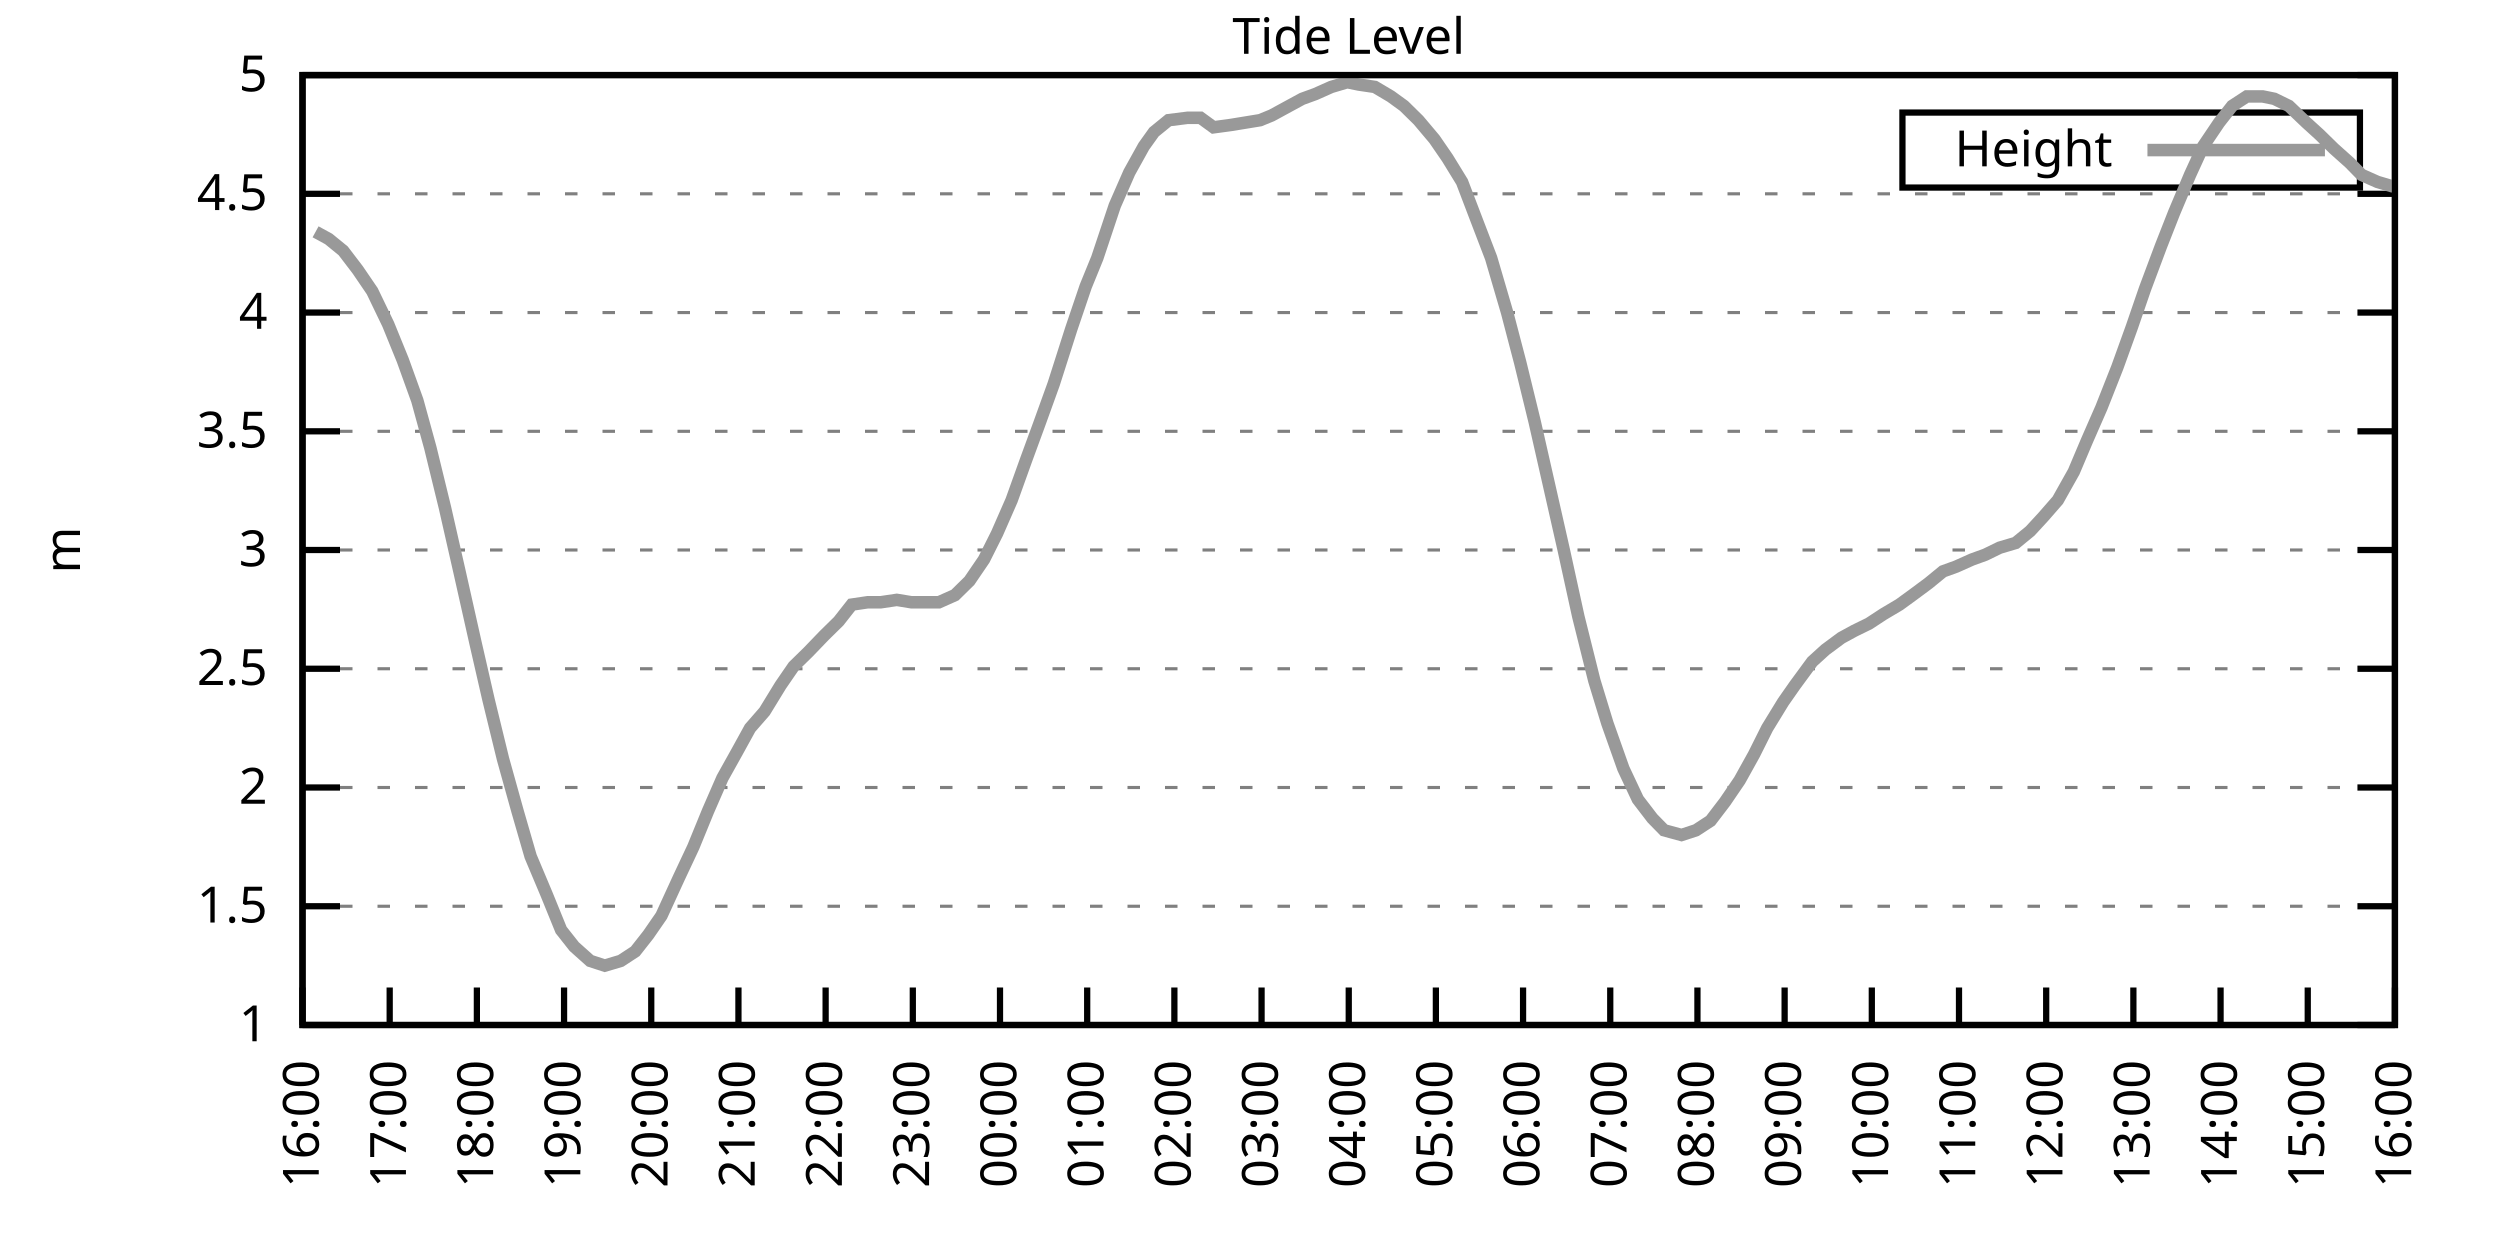
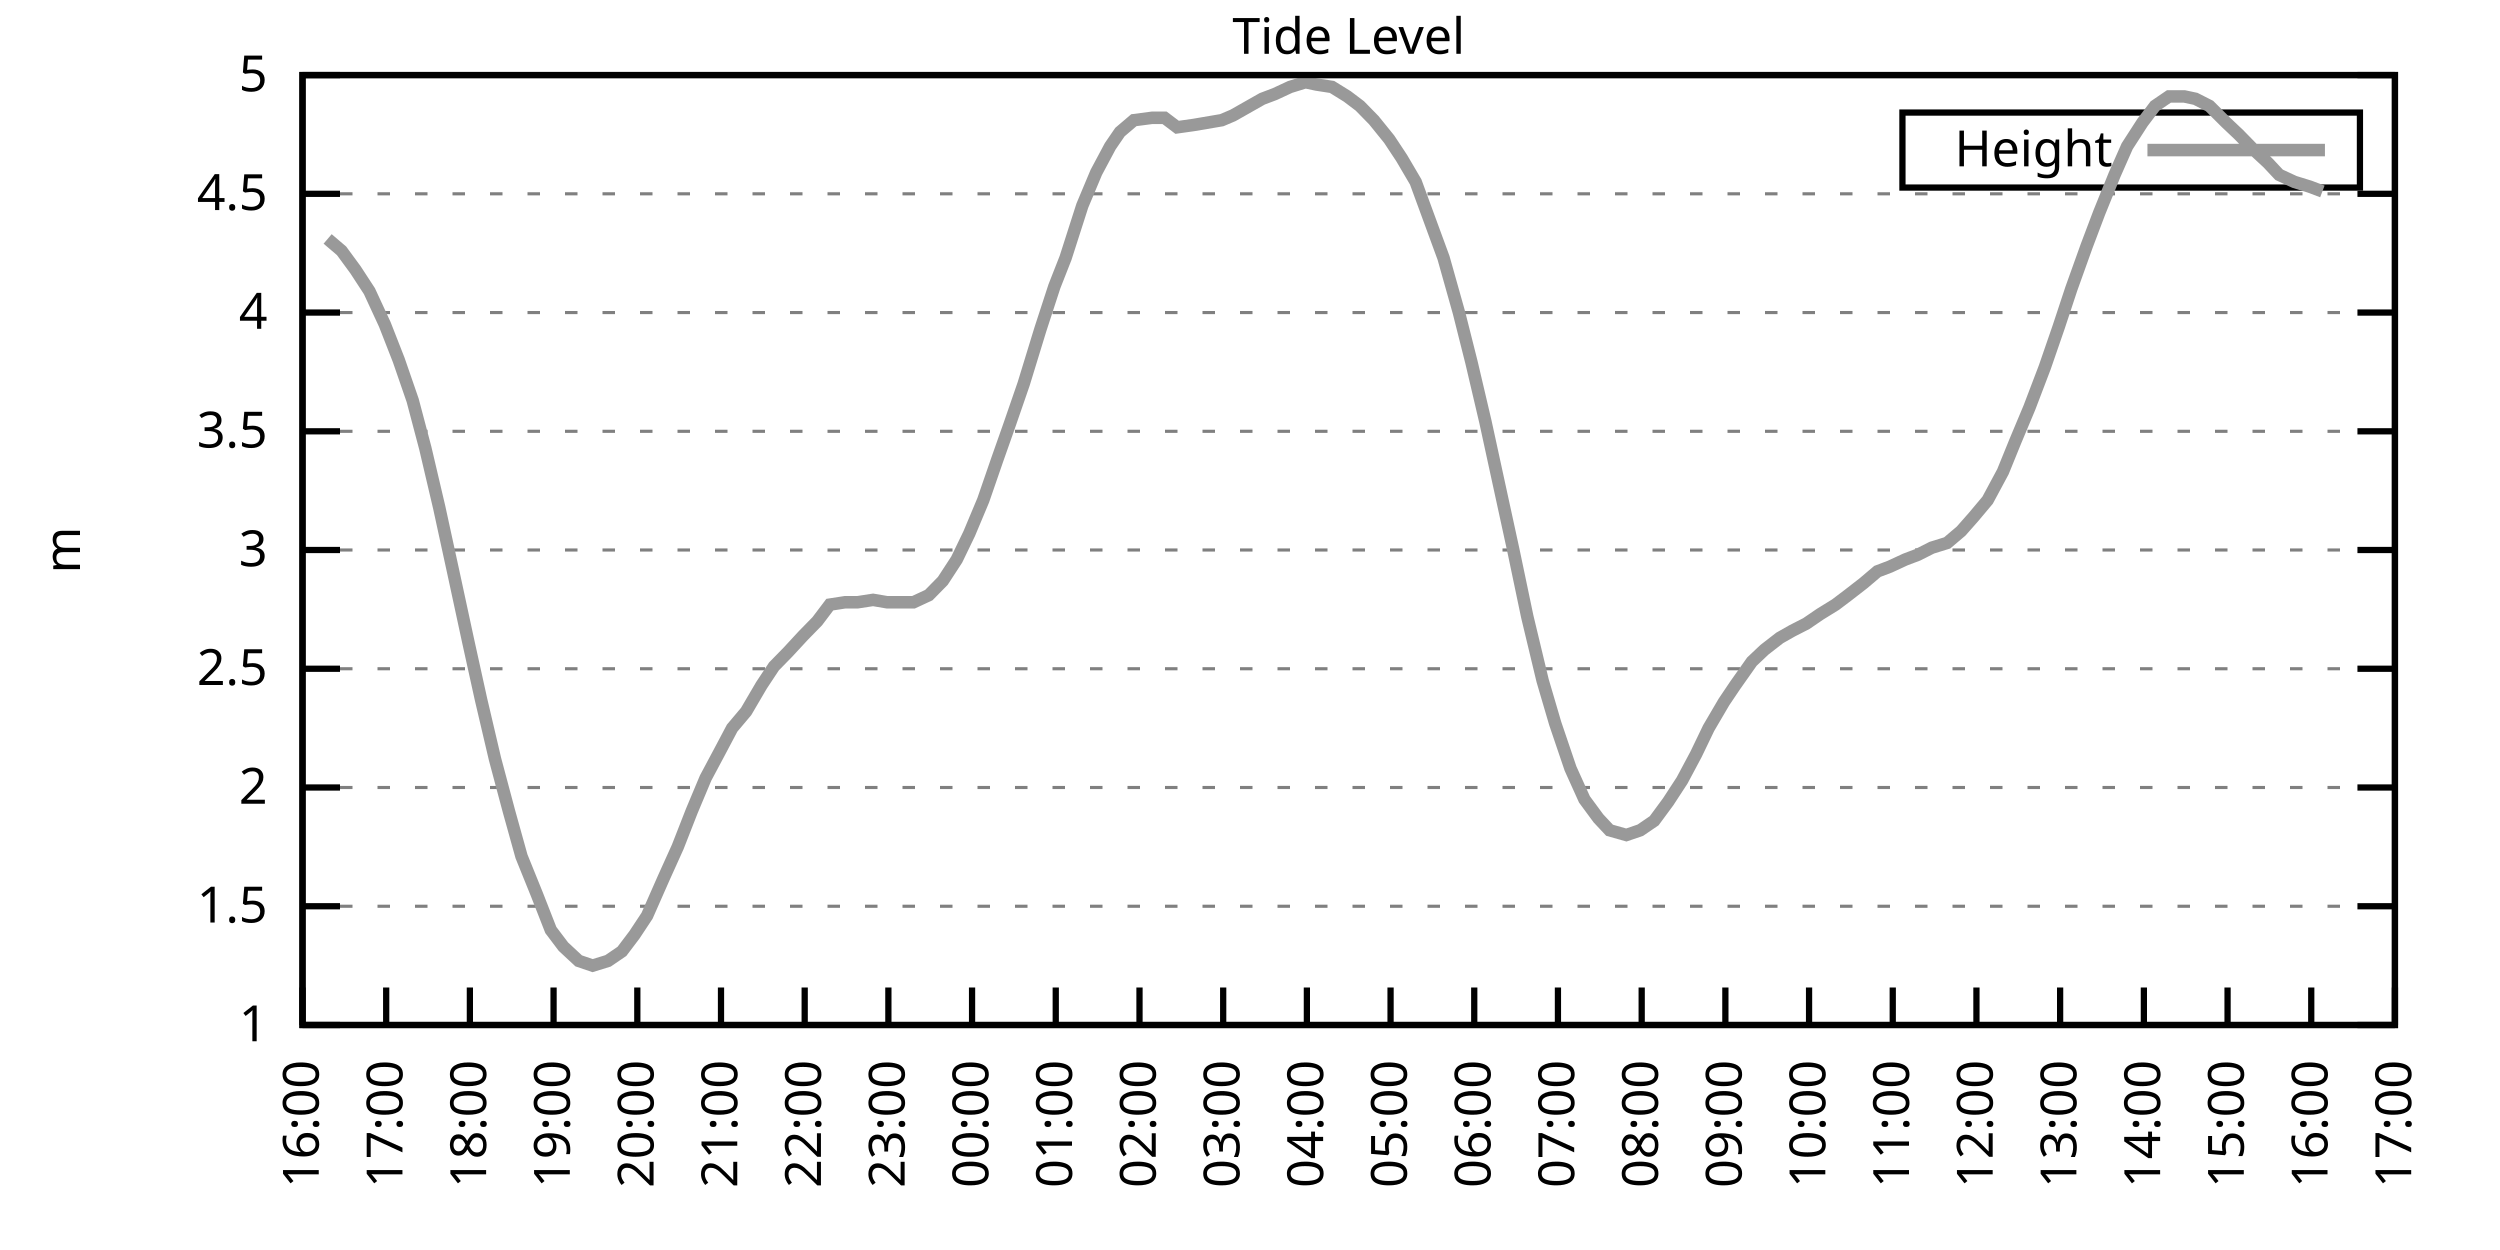
<svg xmlns="http://www.w3.org/2000/svg" xmlns:xlink="http://www.w3.org/1999/xlink" width="400" height="200" viewBox="0 0 400 200">
  <g id="gnuplot_canvas">
    <rect x="0" y="0" width="400" height="200" fill="none" />
    <defs>
      <circle id="gpDot" r="0.5" stroke-width="0.5" stroke="currentColor" />
      <path id="gpPt0" stroke-width="0.333" stroke="currentColor" d="M-1,0 h2 M0,-1 v2" />
      <path id="gpPt1" stroke-width="0.333" stroke="currentColor" d="M-1,-1 L1,1 M1,-1 L-1,1" />
      <path id="gpPt2" stroke-width="0.333" stroke="currentColor" d="M-1,0 L1,0 M0,-1 L0,1 M-1,-1 L1,1 M-1,1 L1,-1" />
      <rect id="gpPt3" stroke-width="0.333" stroke="currentColor" x="-1" y="-1" width="2" height="2" />
      <rect id="gpPt4" stroke-width="0.333" stroke="currentColor" fill="currentColor" x="-1" y="-1" width="2" height="2" />
      <circle id="gpPt5" stroke-width="0.333" stroke="currentColor" cx="0" cy="0" r="1" />
      <use xlink:href="#gpPt5" id="gpPt6" fill="currentColor" stroke="none" />
      <path id="gpPt7" stroke-width="0.333" stroke="currentColor" d="M0,-1.33 L-1.33,0.67 L1.33,0.67 z" />
      <use xlink:href="#gpPt7" id="gpPt8" fill="currentColor" stroke="none" />
      <use xlink:href="#gpPt7" id="gpPt9" stroke="currentColor" transform="rotate(180)" />
      <use xlink:href="#gpPt9" id="gpPt10" fill="currentColor" stroke="none" />
      <use xlink:href="#gpPt3" id="gpPt11" stroke="currentColor" transform="rotate(45)" />
      <use xlink:href="#gpPt11" id="gpPt12" fill="currentColor" stroke="none" />
      <path id="gpPt13" stroke-width="0.333" stroke="currentColor" d="M0,1.330 L1.265,0.411 L0.782,-1.067 L-0.782,-1.076 L-1.265,0.411 z" />
      <use xlink:href="#gpPt13" id="gpPt14" fill="currentColor" stroke="none" />
      <filter id="textbox" filterUnits="objectBoundingBox" x="0" y="0" height="1" width="1">
        <feFlood flood-color="white" flood-opacity="1" result="bgnd" />
        <feComposite in="SourceGraphic" in2="bgnd" operator="atop" />
      </filter>
      <filter id="greybox" filterUnits="objectBoundingBox" x="0" y="0" height="1" width="1">
        <feFlood flood-color="lightgrey" flood-opacity="1" result="grey" />
        <feComposite in="SourceGraphic" in2="grey" operator="atop" />
      </filter>
    </defs>
    <g fill="none" color="white" stroke="currentColor" stroke-width="1.00" stroke-linecap="butt" stroke-linejoin="miter">
</g>
    <g fill="none" color="black" stroke="currentColor" stroke-width="1.00" stroke-linecap="butt" stroke-linejoin="miter">
      <g stroke="none" shape-rendering="crispEdges">
        <polygon fill="rgb(255, 255, 255)" points="48.40,164.00 383.18,164.00 383.18,12.02 48.40,12.02 " />
      </g>
    </g>
    <g fill="none" color="black" stroke="currentColor" stroke-width="1.00" stroke-linecap="butt" stroke-linejoin="miter">
</g>
    <g fill="none" color="black" stroke="black" stroke-width="0.50" stroke-linecap="butt" stroke-linejoin="miter">
</g>
    <g fill="none" color="gray" stroke="currentColor" stroke-width="0.50" stroke-linecap="butt" stroke-linejoin="miter">
      <path stroke="gray" stroke-dasharray="2,4" class="gridline" d="M48.40,164.00 L383.19,164.00  " />
    </g>
    <g fill="none" color="gray" stroke="gray" stroke-width="1.00" stroke-linecap="butt" stroke-linejoin="miter">
</g>
    <g fill="none" color="black" stroke="currentColor" stroke-width="1.00" stroke-linecap="butt" stroke-linejoin="miter">
      <path stroke="black" d="M48.40,164.00 L54.40,164.00 M383.19,164.00 L377.19,164.00  " />
      <g transform="translate(42.80,166.60)" stroke="none" fill="black" font-family="Sans" font-size="8.00" text-anchor="end">
        <text>
          <tspan font-family="Sans"> 1</tspan>
        </text>
      </g>
    </g>
    <g fill="none" color="black" stroke="currentColor" stroke-width="1.00" stroke-linecap="butt" stroke-linejoin="miter">
</g>
    <g fill="none" color="black" stroke="black" stroke-width="0.50" stroke-linecap="butt" stroke-linejoin="miter">
</g>
    <g fill="none" color="gray" stroke="currentColor" stroke-width="0.50" stroke-linecap="butt" stroke-linejoin="miter">
      <path stroke="gray" stroke-dasharray="2,4" class="gridline" d="M48.40,145.00 L383.19,145.00  " />
    </g>
    <g fill="none" color="gray" stroke="gray" stroke-width="1.00" stroke-linecap="butt" stroke-linejoin="miter">
</g>
    <g fill="none" color="black" stroke="currentColor" stroke-width="1.00" stroke-linecap="butt" stroke-linejoin="miter">
      <path stroke="black" d="M48.40,145.00 L54.40,145.00 M383.19,145.00 L377.19,145.00  " />
      <g transform="translate(42.80,147.60)" stroke="none" fill="black" font-family="Sans" font-size="8.00" text-anchor="end">
        <text>
          <tspan font-family="Sans"> 1.5</tspan>
        </text>
      </g>
    </g>
    <g fill="none" color="black" stroke="currentColor" stroke-width="1.00" stroke-linecap="butt" stroke-linejoin="miter">
</g>
    <g fill="none" color="black" stroke="black" stroke-width="0.50" stroke-linecap="butt" stroke-linejoin="miter">
</g>
    <g fill="none" color="gray" stroke="currentColor" stroke-width="0.50" stroke-linecap="butt" stroke-linejoin="miter">
      <path stroke="gray" stroke-dasharray="2,4" class="gridline" d="M48.40,126.00 L383.19,126.00  " />
    </g>
    <g fill="none" color="gray" stroke="gray" stroke-width="1.00" stroke-linecap="butt" stroke-linejoin="miter">
</g>
    <g fill="none" color="black" stroke="currentColor" stroke-width="1.00" stroke-linecap="butt" stroke-linejoin="miter">
      <path stroke="black" d="M48.40,126.00 L54.40,126.00 M383.19,126.00 L377.19,126.00  " />
      <g transform="translate(42.80,128.60)" stroke="none" fill="black" font-family="Sans" font-size="8.00" text-anchor="end">
        <text>
          <tspan font-family="Sans"> 2</tspan>
        </text>
      </g>
    </g>
    <g fill="none" color="black" stroke="currentColor" stroke-width="1.00" stroke-linecap="butt" stroke-linejoin="miter">
</g>
    <g fill="none" color="black" stroke="black" stroke-width="0.50" stroke-linecap="butt" stroke-linejoin="miter">
</g>
    <g fill="none" color="gray" stroke="currentColor" stroke-width="0.50" stroke-linecap="butt" stroke-linejoin="miter">
      <path stroke="gray" stroke-dasharray="2,4" class="gridline" d="M48.40,107.00 L383.19,107.00  " />
    </g>
    <g fill="none" color="gray" stroke="gray" stroke-width="1.00" stroke-linecap="butt" stroke-linejoin="miter">
</g>
    <g fill="none" color="black" stroke="currentColor" stroke-width="1.00" stroke-linecap="butt" stroke-linejoin="miter">
      <path stroke="black" d="M48.40,107.00 L54.40,107.00 M383.19,107.00 L377.19,107.00  " />
      <g transform="translate(42.80,109.60)" stroke="none" fill="black" font-family="Sans" font-size="8.00" text-anchor="end">
        <text>
          <tspan font-family="Sans"> 2.5</tspan>
        </text>
      </g>
    </g>
    <g fill="none" color="black" stroke="currentColor" stroke-width="1.00" stroke-linecap="butt" stroke-linejoin="miter">
</g>
    <g fill="none" color="black" stroke="black" stroke-width="0.50" stroke-linecap="butt" stroke-linejoin="miter">
</g>
    <g fill="none" color="gray" stroke="currentColor" stroke-width="0.50" stroke-linecap="butt" stroke-linejoin="miter">
      <path stroke="gray" stroke-dasharray="2,4" class="gridline" d="M48.40,88.00 L383.19,88.00  " />
    </g>
    <g fill="none" color="gray" stroke="gray" stroke-width="1.00" stroke-linecap="butt" stroke-linejoin="miter">
</g>
    <g fill="none" color="black" stroke="currentColor" stroke-width="1.00" stroke-linecap="butt" stroke-linejoin="miter">
      <path stroke="black" d="M48.40,88.00 L54.40,88.00 M383.19,88.00 L377.19,88.00  " />
      <g transform="translate(42.80,90.60)" stroke="none" fill="black" font-family="Sans" font-size="8.00" text-anchor="end">
        <text>
          <tspan font-family="Sans"> 3</tspan>
        </text>
      </g>
    </g>
    <g fill="none" color="black" stroke="currentColor" stroke-width="1.00" stroke-linecap="butt" stroke-linejoin="miter">
</g>
    <g fill="none" color="black" stroke="black" stroke-width="0.50" stroke-linecap="butt" stroke-linejoin="miter">
</g>
    <g fill="none" color="gray" stroke="currentColor" stroke-width="0.50" stroke-linecap="butt" stroke-linejoin="miter">
      <path stroke="gray" stroke-dasharray="2,4" class="gridline" d="M48.40,69.01 L383.19,69.01  " />
    </g>
    <g fill="none" color="gray" stroke="gray" stroke-width="1.00" stroke-linecap="butt" stroke-linejoin="miter">
</g>
    <g fill="none" color="black" stroke="currentColor" stroke-width="1.00" stroke-linecap="butt" stroke-linejoin="miter">
      <path stroke="black" d="M48.40,69.01 L54.40,69.01 M383.19,69.01 L377.19,69.01  " />
      <g transform="translate(42.80,71.61)" stroke="none" fill="black" font-family="Sans" font-size="8.00" text-anchor="end">
        <text>
          <tspan font-family="Sans"> 3.5</tspan>
        </text>
      </g>
    </g>
    <g fill="none" color="black" stroke="currentColor" stroke-width="1.00" stroke-linecap="butt" stroke-linejoin="miter">
</g>
    <g fill="none" color="black" stroke="black" stroke-width="0.50" stroke-linecap="butt" stroke-linejoin="miter">
</g>
    <g fill="none" color="gray" stroke="currentColor" stroke-width="0.50" stroke-linecap="butt" stroke-linejoin="miter">
      <path stroke="gray" stroke-dasharray="2,4" class="gridline" d="M48.40,50.01 L383.19,50.01  " />
    </g>
    <g fill="none" color="gray" stroke="gray" stroke-width="1.00" stroke-linecap="butt" stroke-linejoin="miter">
</g>
    <g fill="none" color="black" stroke="currentColor" stroke-width="1.00" stroke-linecap="butt" stroke-linejoin="miter">
      <path stroke="black" d="M48.40,50.01 L54.40,50.01 M383.19,50.01 L377.19,50.01  " />
      <g transform="translate(42.80,52.61)" stroke="none" fill="black" font-family="Sans" font-size="8.00" text-anchor="end">
        <text>
          <tspan font-family="Sans"> 4</tspan>
        </text>
      </g>
    </g>
    <g fill="none" color="black" stroke="currentColor" stroke-width="1.00" stroke-linecap="butt" stroke-linejoin="miter">
</g>
    <g fill="none" color="black" stroke="black" stroke-width="0.50" stroke-linecap="butt" stroke-linejoin="miter">
</g>
    <g fill="none" color="gray" stroke="currentColor" stroke-width="0.50" stroke-linecap="butt" stroke-linejoin="miter">
      <path stroke="gray" stroke-dasharray="2,4" class="gridline" d="M48.40,31.01 L383.19,31.01  " />
    </g>
    <g fill="none" color="gray" stroke="gray" stroke-width="1.00" stroke-linecap="butt" stroke-linejoin="miter">
</g>
    <g fill="none" color="black" stroke="currentColor" stroke-width="1.00" stroke-linecap="butt" stroke-linejoin="miter">
      <path stroke="black" d="M48.40,31.01 L54.40,31.01 M383.19,31.01 L377.19,31.01  " />
      <g transform="translate(42.80,33.61)" stroke="none" fill="black" font-family="Sans" font-size="8.00" text-anchor="end">
        <text>
          <tspan font-family="Sans"> 4.5</tspan>
        </text>
      </g>
    </g>
    <g fill="none" color="black" stroke="currentColor" stroke-width="1.00" stroke-linecap="butt" stroke-linejoin="miter">
</g>
    <g fill="none" color="black" stroke="black" stroke-width="0.50" stroke-linecap="butt" stroke-linejoin="miter">
</g>
    <g fill="none" color="gray" stroke="currentColor" stroke-width="0.50" stroke-linecap="butt" stroke-linejoin="miter">
      <path stroke="gray" stroke-dasharray="2,4" class="gridline" d="M48.40,12.01 L383.19,12.01  " />
    </g>
    <g fill="none" color="gray" stroke="gray" stroke-width="1.00" stroke-linecap="butt" stroke-linejoin="miter">
</g>
    <g fill="none" color="black" stroke="currentColor" stroke-width="1.00" stroke-linecap="butt" stroke-linejoin="miter">
      <path stroke="black" d="M48.40,12.01 L54.40,12.01 M383.19,12.01 L377.19,12.01  " />
      <g transform="translate(42.80,14.61)" stroke="none" fill="black" font-family="Sans" font-size="8.00" text-anchor="end">
        <text>
          <tspan font-family="Sans"> 5</tspan>
        </text>
      </g>
    </g>
    <g fill="none" color="black" stroke="currentColor" stroke-width="1.00" stroke-linecap="butt" stroke-linejoin="miter">
      <path stroke="black" d="M48.40,164.00 L48.40,158.00  " />
      <g transform="translate(51.00,169.60) rotate(270.00)" stroke="none" fill="black" font-family="Sans" font-size="8.00" text-anchor="end">
        <text>
          <tspan font-family="Sans">16:00</tspan>
        </text>
      </g>
    </g>
    <g fill="none" color="black" stroke="currentColor" stroke-width="1.00" stroke-linecap="butt" stroke-linejoin="miter">
-       <path stroke="black" d="M62.35,164.00 L62.35,158.00  " />
-       <g transform="translate(64.95,169.60) rotate(270.00)" stroke="none" fill="black" font-family="Sans" font-size="8.00" text-anchor="end">
+       <path stroke="black" d="M61.79,164.00 L61.79,158.00  " />
+       <g transform="translate(64.39,169.60) rotate(270.00)" stroke="none" fill="black" font-family="Sans" font-size="8.00" text-anchor="end">
        <text>
          <tspan font-family="Sans">17:00</tspan>
        </text>
      </g>
    </g>
    <g fill="none" color="black" stroke="currentColor" stroke-width="1.00" stroke-linecap="butt" stroke-linejoin="miter">
-       <path stroke="black" d="M76.30,164.00 L76.30,158.00  " />
-       <g transform="translate(78.90,169.60) rotate(270.00)" stroke="none" fill="black" font-family="Sans" font-size="8.00" text-anchor="end">
+       <path stroke="black" d="M75.18,164.00 L75.18,158.00  " />
+       <g transform="translate(77.78,169.60) rotate(270.00)" stroke="none" fill="black" font-family="Sans" font-size="8.00" text-anchor="end">
        <text>
          <tspan font-family="Sans">18:00</tspan>
        </text>
      </g>
    </g>
    <g fill="none" color="black" stroke="currentColor" stroke-width="1.00" stroke-linecap="butt" stroke-linejoin="miter">
-       <path stroke="black" d="M90.25,164.00 L90.25,158.00  " />
-       <g transform="translate(92.85,169.60) rotate(270.00)" stroke="none" fill="black" font-family="Sans" font-size="8.00" text-anchor="end">
+       <path stroke="black" d="M88.57,164.00 L88.57,158.00  " />
+       <g transform="translate(91.17,169.60) rotate(270.00)" stroke="none" fill="black" font-family="Sans" font-size="8.00" text-anchor="end">
        <text>
          <tspan font-family="Sans">19:00</tspan>
        </text>
      </g>
    </g>
    <g fill="none" color="black" stroke="currentColor" stroke-width="1.00" stroke-linecap="butt" stroke-linejoin="miter">
-       <path stroke="black" d="M104.20,164.00 L104.20,158.00  " />
-       <g transform="translate(106.80,169.60) rotate(270.00)" stroke="none" fill="black" font-family="Sans" font-size="8.00" text-anchor="end">
+       <path stroke="black" d="M101.97,164.00 L101.97,158.00  " />
+       <g transform="translate(104.57,169.60) rotate(270.00)" stroke="none" fill="black" font-family="Sans" font-size="8.00" text-anchor="end">
        <text>
          <tspan font-family="Sans">20:00</tspan>
        </text>
      </g>
    </g>
    <g fill="none" color="black" stroke="currentColor" stroke-width="1.00" stroke-linecap="butt" stroke-linejoin="miter">
-       <path stroke="black" d="M118.15,164.00 L118.15,158.00  " />
-       <g transform="translate(120.75,169.60) rotate(270.00)" stroke="none" fill="black" font-family="Sans" font-size="8.00" text-anchor="end">
+       <path stroke="black" d="M115.36,164.00 L115.36,158.00  " />
+       <g transform="translate(117.96,169.60) rotate(270.00)" stroke="none" fill="black" font-family="Sans" font-size="8.00" text-anchor="end">
        <text>
          <tspan font-family="Sans">21:00</tspan>
        </text>
      </g>
    </g>
    <g fill="none" color="black" stroke="currentColor" stroke-width="1.00" stroke-linecap="butt" stroke-linejoin="miter">
-       <path stroke="black" d="M132.10,164.00 L132.10,158.00  " />
-       <g transform="translate(134.70,169.60) rotate(270.00)" stroke="none" fill="black" font-family="Sans" font-size="8.00" text-anchor="end">
+       <path stroke="black" d="M128.75,164.00 L128.75,158.00  " />
+       <g transform="translate(131.35,169.60) rotate(270.00)" stroke="none" fill="black" font-family="Sans" font-size="8.00" text-anchor="end">
        <text>
          <tspan font-family="Sans">22:00</tspan>
        </text>
      </g>
    </g>
    <g fill="none" color="black" stroke="currentColor" stroke-width="1.00" stroke-linecap="butt" stroke-linejoin="miter">
-       <path stroke="black" d="M146.05,164.00 L146.05,158.00  " />
-       <g transform="translate(148.65,169.60) rotate(270.00)" stroke="none" fill="black" font-family="Sans" font-size="8.00" text-anchor="end">
+       <path stroke="black" d="M142.14,164.00 L142.14,158.00  " />
+       <g transform="translate(144.74,169.60) rotate(270.00)" stroke="none" fill="black" font-family="Sans" font-size="8.00" text-anchor="end">
        <text>
          <tspan font-family="Sans">23:00</tspan>
        </text>
      </g>
    </g>
    <g fill="none" color="black" stroke="currentColor" stroke-width="1.00" stroke-linecap="butt" stroke-linejoin="miter">
-       <path stroke="black" d="M160.00,164.00 L160.00,158.00  " />
-       <g transform="translate(162.60,169.60) rotate(270.00)" stroke="none" fill="black" font-family="Sans" font-size="8.00" text-anchor="end">
+       <path stroke="black" d="M155.53,164.00 L155.53,158.00  " />
+       <g transform="translate(158.13,169.60) rotate(270.00)" stroke="none" fill="black" font-family="Sans" font-size="8.00" text-anchor="end">
        <text>
          <tspan font-family="Sans">00:00</tspan>
        </text>
      </g>
    </g>
    <g fill="none" color="black" stroke="currentColor" stroke-width="1.00" stroke-linecap="butt" stroke-linejoin="miter">
-       <path stroke="black" d="M173.95,164.00 L173.95,158.00  " />
-       <g transform="translate(176.55,169.60) rotate(270.00)" stroke="none" fill="black" font-family="Sans" font-size="8.00" text-anchor="end">
+       <path stroke="black" d="M168.92,164.00 L168.92,158.00  " />
+       <g transform="translate(171.52,169.60) rotate(270.00)" stroke="none" fill="black" font-family="Sans" font-size="8.00" text-anchor="end">
        <text>
          <tspan font-family="Sans">01:00</tspan>
        </text>
      </g>
    </g>
    <g fill="none" color="black" stroke="currentColor" stroke-width="1.00" stroke-linecap="butt" stroke-linejoin="miter">
-       <path stroke="black" d="M187.90,164.00 L187.90,158.00  " />
-       <g transform="translate(190.50,169.60) rotate(270.00)" stroke="none" fill="black" font-family="Sans" font-size="8.00" text-anchor="end">
+       <path stroke="black" d="M182.32,164.00 L182.32,158.00  " />
+       <g transform="translate(184.92,169.60) rotate(270.00)" stroke="none" fill="black" font-family="Sans" font-size="8.00" text-anchor="end">
        <text>
          <tspan font-family="Sans">02:00</tspan>
        </text>
      </g>
    </g>
    <g fill="none" color="black" stroke="currentColor" stroke-width="1.00" stroke-linecap="butt" stroke-linejoin="miter">
-       <path stroke="black" d="M201.85,164.00 L201.85,158.00  " />
-       <g transform="translate(204.45,169.60) rotate(270.00)" stroke="none" fill="black" font-family="Sans" font-size="8.00" text-anchor="end">
+       <path stroke="black" d="M195.71,164.00 L195.71,158.00  " />
+       <g transform="translate(198.31,169.60) rotate(270.00)" stroke="none" fill="black" font-family="Sans" font-size="8.00" text-anchor="end">
        <text>
          <tspan font-family="Sans">03:00</tspan>
        </text>
      </g>
    </g>
    <g fill="none" color="black" stroke="currentColor" stroke-width="1.00" stroke-linecap="butt" stroke-linejoin="miter">
-       <path stroke="black" d="M215.80,164.00 L215.80,158.00  " />
-       <g transform="translate(218.40,169.60) rotate(270.00)" stroke="none" fill="black" font-family="Sans" font-size="8.00" text-anchor="end">
+       <path stroke="black" d="M209.10,164.00 L209.10,158.00  " />
+       <g transform="translate(211.70,169.60) rotate(270.00)" stroke="none" fill="black" font-family="Sans" font-size="8.00" text-anchor="end">
        <text>
          <tspan font-family="Sans">04:00</tspan>
        </text>
      </g>
    </g>
    <g fill="none" color="black" stroke="currentColor" stroke-width="1.00" stroke-linecap="butt" stroke-linejoin="miter">
-       <path stroke="black" d="M229.74,164.00 L229.74,158.00  " />
-       <g transform="translate(232.34,169.60) rotate(270.00)" stroke="none" fill="black" font-family="Sans" font-size="8.00" text-anchor="end">
+       <path stroke="black" d="M222.49,164.00 L222.49,158.00  " />
+       <g transform="translate(225.09,169.60) rotate(270.00)" stroke="none" fill="black" font-family="Sans" font-size="8.00" text-anchor="end">
        <text>
          <tspan font-family="Sans">05:00</tspan>
        </text>
      </g>
    </g>
    <g fill="none" color="black" stroke="currentColor" stroke-width="1.00" stroke-linecap="butt" stroke-linejoin="miter">
-       <path stroke="black" d="M243.69,164.00 L243.69,158.00  " />
-       <g transform="translate(246.29,169.60) rotate(270.00)" stroke="none" fill="black" font-family="Sans" font-size="8.00" text-anchor="end">
+       <path stroke="black" d="M235.88,164.00 L235.88,158.00  " />
+       <g transform="translate(238.48,169.60) rotate(270.00)" stroke="none" fill="black" font-family="Sans" font-size="8.00" text-anchor="end">
        <text>
          <tspan font-family="Sans">06:00</tspan>
        </text>
      </g>
    </g>
    <g fill="none" color="black" stroke="currentColor" stroke-width="1.00" stroke-linecap="butt" stroke-linejoin="miter">
-       <path stroke="black" d="M257.64,164.00 L257.64,158.00  " />
-       <g transform="translate(260.24,169.60) rotate(270.00)" stroke="none" fill="black" font-family="Sans" font-size="8.00" text-anchor="end">
+       <path stroke="black" d="M249.27,164.00 L249.27,158.00  " />
+       <g transform="translate(251.87,169.60) rotate(270.00)" stroke="none" fill="black" font-family="Sans" font-size="8.00" text-anchor="end">
        <text>
          <tspan font-family="Sans">07:00</tspan>
        </text>
      </g>
    </g>
    <g fill="none" color="black" stroke="currentColor" stroke-width="1.00" stroke-linecap="butt" stroke-linejoin="miter">
-       <path stroke="black" d="M271.59,164.00 L271.59,158.00  " />
-       <g transform="translate(274.19,169.60) rotate(270.00)" stroke="none" fill="black" font-family="Sans" font-size="8.00" text-anchor="end">
+       <path stroke="black" d="M262.67,164.00 L262.67,158.00  " />
+       <g transform="translate(265.27,169.60) rotate(270.00)" stroke="none" fill="black" font-family="Sans" font-size="8.00" text-anchor="end">
        <text>
          <tspan font-family="Sans">08:00</tspan>
        </text>
      </g>
    </g>
    <g fill="none" color="black" stroke="currentColor" stroke-width="1.00" stroke-linecap="butt" stroke-linejoin="miter">
-       <path stroke="black" d="M285.54,164.00 L285.54,158.00  " />
-       <g transform="translate(288.14,169.60) rotate(270.00)" stroke="none" fill="black" font-family="Sans" font-size="8.00" text-anchor="end">
+       <path stroke="black" d="M276.06,164.00 L276.06,158.00  " />
+       <g transform="translate(278.66,169.60) rotate(270.00)" stroke="none" fill="black" font-family="Sans" font-size="8.00" text-anchor="end">
        <text>
          <tspan font-family="Sans">09:00</tspan>
        </text>
      </g>
    </g>
    <g fill="none" color="black" stroke="currentColor" stroke-width="1.00" stroke-linecap="butt" stroke-linejoin="miter">
-       <path stroke="black" d="M299.49,164.00 L299.49,158.00  " />
-       <g transform="translate(302.09,169.60) rotate(270.00)" stroke="none" fill="black" font-family="Sans" font-size="8.00" text-anchor="end">
+       <path stroke="black" d="M289.45,164.00 L289.45,158.00  " />
+       <g transform="translate(292.05,169.60) rotate(270.00)" stroke="none" fill="black" font-family="Sans" font-size="8.00" text-anchor="end">
        <text>
          <tspan font-family="Sans">10:00</tspan>
        </text>
      </g>
    </g>
    <g fill="none" color="black" stroke="currentColor" stroke-width="1.00" stroke-linecap="butt" stroke-linejoin="miter">
-       <path stroke="black" d="M313.44,164.00 L313.44,158.00  " />
-       <g transform="translate(316.04,169.60) rotate(270.00)" stroke="none" fill="black" font-family="Sans" font-size="8.00" text-anchor="end">
+       <path stroke="black" d="M302.84,164.00 L302.84,158.00  " />
+       <g transform="translate(305.44,169.60) rotate(270.00)" stroke="none" fill="black" font-family="Sans" font-size="8.00" text-anchor="end">
        <text>
          <tspan font-family="Sans">11:00</tspan>
        </text>
      </g>
    </g>
    <g fill="none" color="black" stroke="currentColor" stroke-width="1.00" stroke-linecap="butt" stroke-linejoin="miter">
-       <path stroke="black" d="M327.39,164.00 L327.39,158.00  " />
-       <g transform="translate(329.99,169.60) rotate(270.00)" stroke="none" fill="black" font-family="Sans" font-size="8.00" text-anchor="end">
+       <path stroke="black" d="M316.23,164.00 L316.23,158.00  " />
+       <g transform="translate(318.83,169.60) rotate(270.00)" stroke="none" fill="black" font-family="Sans" font-size="8.00" text-anchor="end">
        <text>
          <tspan font-family="Sans">12:00</tspan>
        </text>
      </g>
    </g>
    <g fill="none" color="black" stroke="currentColor" stroke-width="1.00" stroke-linecap="butt" stroke-linejoin="miter">
-       <path stroke="black" d="M341.34,164.00 L341.34,158.00  " />
-       <g transform="translate(343.94,169.60) rotate(270.00)" stroke="none" fill="black" font-family="Sans" font-size="8.00" text-anchor="end">
+       <path stroke="black" d="M329.62,164.00 L329.62,158.00  " />
+       <g transform="translate(332.22,169.60) rotate(270.00)" stroke="none" fill="black" font-family="Sans" font-size="8.00" text-anchor="end">
        <text>
          <tspan font-family="Sans">13:00</tspan>
        </text>
      </g>
    </g>
    <g fill="none" color="black" stroke="currentColor" stroke-width="1.00" stroke-linecap="butt" stroke-linejoin="miter">
-       <path stroke="black" d="M355.29,164.00 L355.29,158.00  " />
-       <g transform="translate(357.89,169.60) rotate(270.00)" stroke="none" fill="black" font-family="Sans" font-size="8.00" text-anchor="end">
+       <path stroke="black" d="M343.02,164.00 L343.02,158.00  " />
+       <g transform="translate(345.62,169.60) rotate(270.00)" stroke="none" fill="black" font-family="Sans" font-size="8.00" text-anchor="end">
        <text>
          <tspan font-family="Sans">14:00</tspan>
        </text>
      </g>
    </g>
    <g fill="none" color="black" stroke="currentColor" stroke-width="1.00" stroke-linecap="butt" stroke-linejoin="miter">
-       <path stroke="black" d="M369.24,164.00 L369.24,158.00  " />
-       <g transform="translate(371.84,169.60) rotate(270.00)" stroke="none" fill="black" font-family="Sans" font-size="8.00" text-anchor="end">
+       <path stroke="black" d="M356.41,164.00 L356.41,158.00  " />
+       <g transform="translate(359.01,169.60) rotate(270.00)" stroke="none" fill="black" font-family="Sans" font-size="8.00" text-anchor="end">
        <text>
          <tspan font-family="Sans">15:00</tspan>
+         </text>
+       </g>
+     </g>
+     <g fill="none" color="black" stroke="currentColor" stroke-width="1.00" stroke-linecap="butt" stroke-linejoin="miter">
+       <path stroke="black" d="M369.80,164.00 L369.80,158.00  " />
+       <g transform="translate(372.40,169.60) rotate(270.00)" stroke="none" fill="black" font-family="Sans" font-size="8.00" text-anchor="end">
+         <text>
+           <tspan font-family="Sans">16:00</tspan>
        </text>
      </g>
    </g>
    <g fill="none" color="black" stroke="currentColor" stroke-width="1.00" stroke-linecap="butt" stroke-linejoin="miter">
      <path stroke="black" d="M383.19,164.00 L383.19,158.00  " />
      <g transform="translate(385.79,169.60) rotate(270.00)" stroke="none" fill="black" font-family="Sans" font-size="8.00" text-anchor="end">
        <text>
-           <tspan font-family="Sans">16:00</tspan>
+           <tspan font-family="Sans">17:00</tspan>
        </text>
      </g>
    </g>
    <g fill="none" color="black" stroke="currentColor" stroke-width="1.00" stroke-linecap="butt" stroke-linejoin="miter">
</g>
    <g fill="none" color="black" stroke="currentColor" stroke-width="1.00" stroke-linecap="butt" stroke-linejoin="miter">
      <path stroke="black" d="M48.40,12.01 L48.40,164.00 L383.19,164.00 L383.19,12.01 L48.40,12.01 Z  " />
    </g>
    <g fill="none" color="black" stroke="currentColor" stroke-width="1.00" stroke-linecap="butt" stroke-linejoin="miter">
</g>
    <g fill="none" color="black" stroke="currentColor" stroke-width="1.00" stroke-linecap="butt" stroke-linejoin="miter">
      <path stroke="black" d="M304.39,30.01 L304.39,18.01 L377.59,18.01 L377.59,30.01 L304.39,30.01 Z  " />
    </g>
    <g id="Tide_level_plot_1">
      <g fill="none" color="white" stroke="black" stroke-width="2.00" stroke-linecap="butt" stroke-linejoin="miter">
</g>
      <g fill="none" color="black" stroke="currentColor" stroke-width="2.00" stroke-linecap="butt" stroke-linejoin="miter">
        <g transform="translate(337.99,26.61)" stroke="none" fill="black" font-family="Sans" font-size="8.00" text-anchor="end">
          <text>
            <tspan font-family="Sans">Height</tspan>
          </text>
        </g>
      </g>
      <g fill="none" color="black" stroke="currentColor" stroke-width="2.00" stroke-linecap="butt" stroke-linejoin="miter">
-         <path stroke="rgb(153, 153, 153)" d="M343.59,24.01 L371.99,24.01 M50.49,37.09 L52.58,38.23 L54.91,40.13 L57.23,43.17 L59.56,46.59 L62.12,51.91   L64.44,57.61 L66.77,64.07 L68.86,71.67 L71.18,81.17 L73.51,91.42 L76.07,102.82 L78.16,111.94 L80.48,121.44   L82.81,129.80 L84.90,137.02 L87.46,143.10 L89.78,148.80 L91.88,151.46 L94.43,153.74 L96.76,154.50 L99.32,153.74   L101.64,152.22 L103.73,149.56 L105.83,146.52 L108.62,140.44 L110.94,135.50 L113.27,129.80 L115.59,124.48 L117.92,120.30   L120.01,116.50 L122.33,113.84 L124.89,109.66 L126.98,106.62 L129.31,104.34 L131.87,101.68 L134.19,99.40 L136.28,96.74   L138.84,96.36 L140.93,96.36 L143.49,95.98 L145.81,96.36 L148.14,96.36 L150.23,96.36 L152.79,95.22 L155.11,92.94   L157.44,89.52 L159.53,85.35 L161.86,80.03 L164.18,73.57 L166.27,67.87 L168.60,61.41 L171.39,52.67 L173.71,45.83   L175.57,41.27 L178.36,32.91 L180.69,27.59 L183.01,23.41 L184.64,21.13 L186.97,19.23 L189.99,18.85 L192.08,18.85   L194.17,20.37 L196.96,19.99 L199.29,19.61 L201.61,19.23 L203.47,18.47 L206.26,16.95 L208.36,15.81 L210.45,15.05   L213.01,13.91 L215.56,13.15 L217.42,13.53 L219.98,13.91 L222.54,15.43 L224.63,16.95 L226.95,19.23 L229.51,22.27   L231.60,25.31 L233.93,29.11 L236.25,35.19 L238.58,41.27 L241.14,50.01 L243.23,57.99 L245.55,67.49 L247.88,77.75   L250.20,88.00 L252.53,98.64 L255.09,108.90 L257.18,115.74 L259.74,122.96 L262.06,127.90 L264.39,130.94 L266.25,132.84   L269.04,133.60 L271.36,132.84 L273.69,131.32 L276.01,128.28 L278.34,124.86 L280.66,120.68 L282.75,116.50 L285.31,112.32   L287.17,109.66 L289.96,105.86 L292.05,103.96 L294.61,102.06 L296.70,100.92 L299.03,99.78 L301.35,98.26 L303.91,96.74   L306.00,95.22 L308.56,93.32 L310.88,91.42 L312.98,90.66 L315.53,89.52 L317.63,88.76 L319.95,87.63 L322.51,86.87   L324.83,84.97 L326.93,82.69 L329.25,80.03 L331.81,75.47 L333.90,70.53 L336.23,65.21 L338.78,58.75 L341.11,52.29   L343.20,46.21 L345.76,39.37 L347.85,34.05 L350.41,27.97 L352.50,23.41 L355.06,19.61 L357.15,16.95 L359.48,15.43   L362.03,15.43 L363.89,15.81 L366.22,16.95 L369.01,19.61 L371.10,21.51 L373.43,23.79 L375.98,26.07 L377.84,27.97   L380.40,29.11 L382.96,29.87  " />
+         <path stroke="rgb(153, 153, 153)" d="M343.59,24.01 L371.99,24.01 M52.42,38.23 L54.65,40.13 L56.88,43.17 L59.11,46.59 L61.57,51.91 L63.80,57.61   L66.03,64.07 L68.04,71.67 L70.27,81.17 L72.50,91.42 L74.96,102.82 L76.97,111.94 L79.20,121.44 L81.43,129.80   L83.44,137.02 L85.90,143.10 L88.13,148.80 L90.14,151.46 L92.59,153.74 L94.82,154.50 L97.28,153.74 L99.51,152.22   L101.52,149.56 L103.53,146.52 L106.21,140.44 L108.44,135.50 L110.67,129.80 L112.90,124.48 L115.13,120.30 L117.14,116.50   L119.38,113.84 L121.83,109.66 L123.84,106.62 L126.07,104.34 L128.53,101.68 L130.76,99.40 L132.77,96.74 L135.22,96.36   L137.23,96.36 L139.69,95.98 L141.92,96.36 L144.15,96.36 L146.16,96.36 L148.61,95.22 L150.85,92.94 L153.08,89.52   L155.09,85.35 L157.32,80.03 L159.55,73.57 L161.56,67.87 L163.79,61.41 L166.47,52.67 L168.70,45.83 L170.49,41.27   L173.17,32.91 L175.40,27.59 L177.63,23.41 L179.19,21.13 L181.42,19.23 L184.32,18.85 L186.33,18.85 L188.34,20.37   L191.02,19.99 L193.25,19.61 L195.48,19.23 L197.27,18.47 L199.95,16.95 L201.96,15.81 L203.97,15.05 L206.42,13.91   L208.88,13.15 L210.66,13.53 L213.12,13.91 L215.57,15.43 L217.58,16.95 L219.81,19.23 L222.27,22.27 L224.28,25.31   L226.51,29.11 L228.74,35.19 L230.97,41.27 L233.43,50.01 L235.44,57.99 L237.67,67.49 L239.90,77.75 L242.13,88.00   L244.36,98.64 L246.82,108.90 L248.83,115.74 L251.28,122.96 L253.51,127.90 L255.75,130.94 L257.53,132.84 L260.21,133.60   L262.44,132.84 L264.67,131.32 L266.91,128.28 L269.14,124.86 L271.37,120.68 L273.38,116.50 L275.83,112.32 L277.62,109.66   L280.30,105.86 L282.31,103.96 L284.76,102.06 L286.77,100.92 L289.00,99.78 L291.23,98.26 L293.69,96.74 L295.70,95.22   L298.15,93.32 L300.39,91.42 L302.39,90.66 L304.85,89.52 L306.86,88.76 L309.09,87.63 L311.54,86.87 L313.78,84.97   L315.79,82.69 L318.02,80.03 L320.47,75.47 L322.48,70.53 L324.71,65.21 L327.17,58.75 L329.40,52.29 L331.41,46.21   L333.86,39.37 L335.87,34.05 L338.33,27.97 L340.34,23.41 L342.79,19.61 L344.80,16.95 L347.03,15.43 L349.49,15.43   L351.27,15.81 L353.51,16.95 L356.18,19.61 L358.19,21.51 L360.42,23.79 L362.88,26.07 L364.66,27.97 L367.12,29.11   L369.58,29.87 L371.58,30.63  " />
      </g>
    </g>
    <g fill="none" color="black" stroke="currentColor" stroke-width="2.00" stroke-linecap="butt" stroke-linejoin="miter">
</g>
    <g fill="none" color="black" stroke="black" stroke-width="1.00" stroke-linecap="butt" stroke-linejoin="miter">
</g>
    <g fill="none" color="black" stroke="currentColor" stroke-width="1.00" stroke-linecap="butt" stroke-linejoin="miter">
      <path stroke="black" d="M48.40,12.01 L48.40,164.00 L383.19,164.00 L383.19,12.01 L48.40,12.01 Z  " />
      <g transform="translate(12.80,88.01) rotate(270.00)" stroke="none" fill="black" font-family="Sans" font-size="8.00" text-anchor="middle">
        <text>
          <tspan font-family="Sans">m</tspan>
        </text>
      </g>
    </g>
    <g fill="none" color="black" stroke="currentColor" stroke-width="1.00" stroke-linecap="butt" stroke-linejoin="miter">
</g>
    <g fill="none" color="black" stroke="currentColor" stroke-width="1.00" stroke-linecap="butt" stroke-linejoin="miter">
      <g transform="translate(215.79,8.61)" stroke="none" fill="black" font-family="Sans" font-size="8.00" text-anchor="middle">
        <text>
          <tspan font-family="Sans">Tide Level</tspan>
        </text>
      </g>
    </g>
    <g fill="none" color="black" stroke="currentColor" stroke-width="1.00" stroke-linecap="butt" stroke-linejoin="miter">
</g>
  </g>
</svg>
